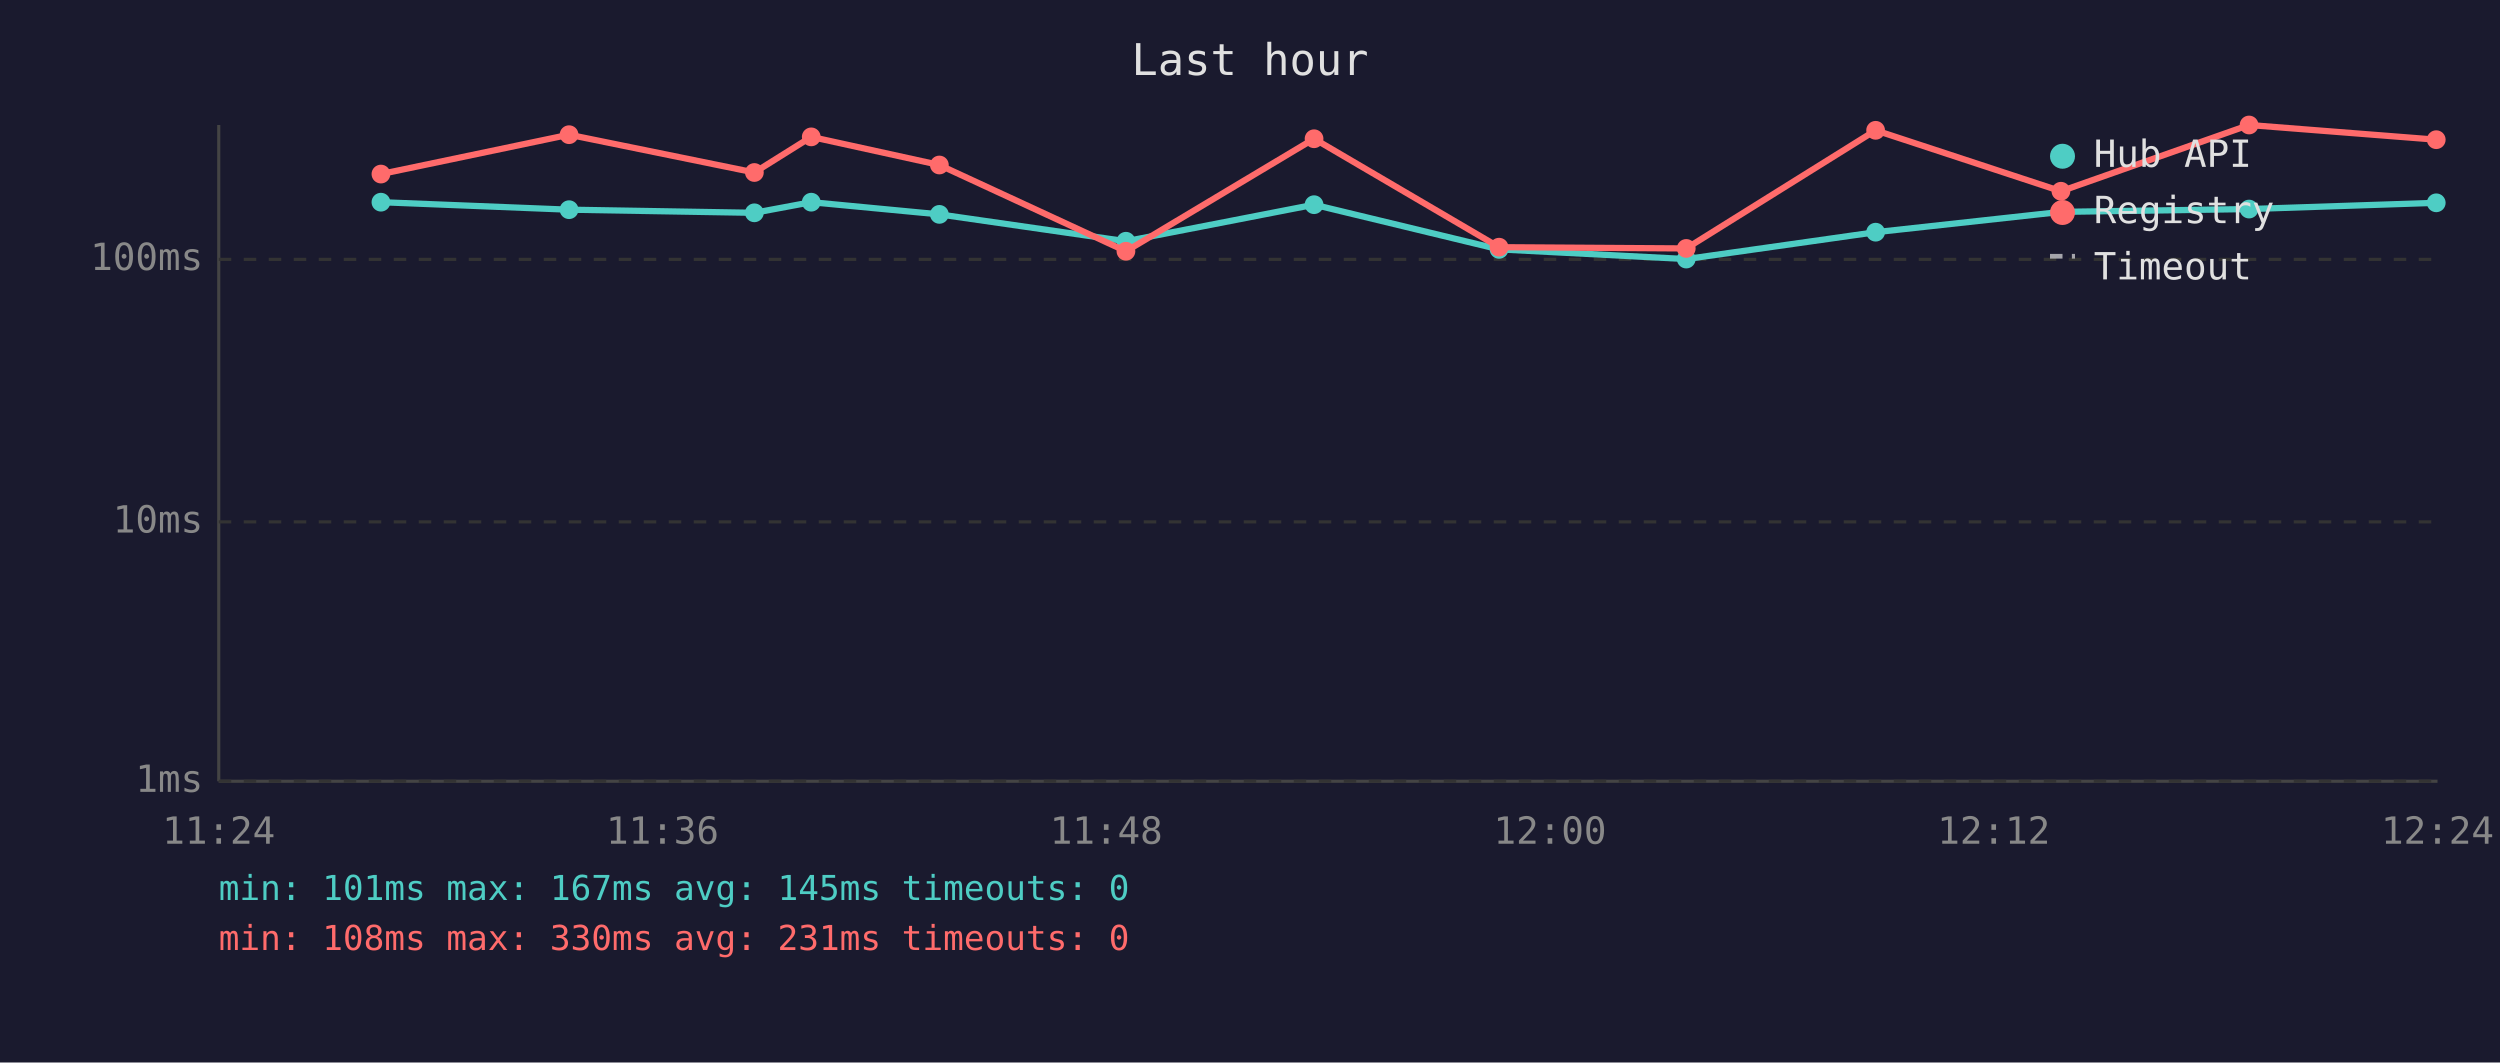
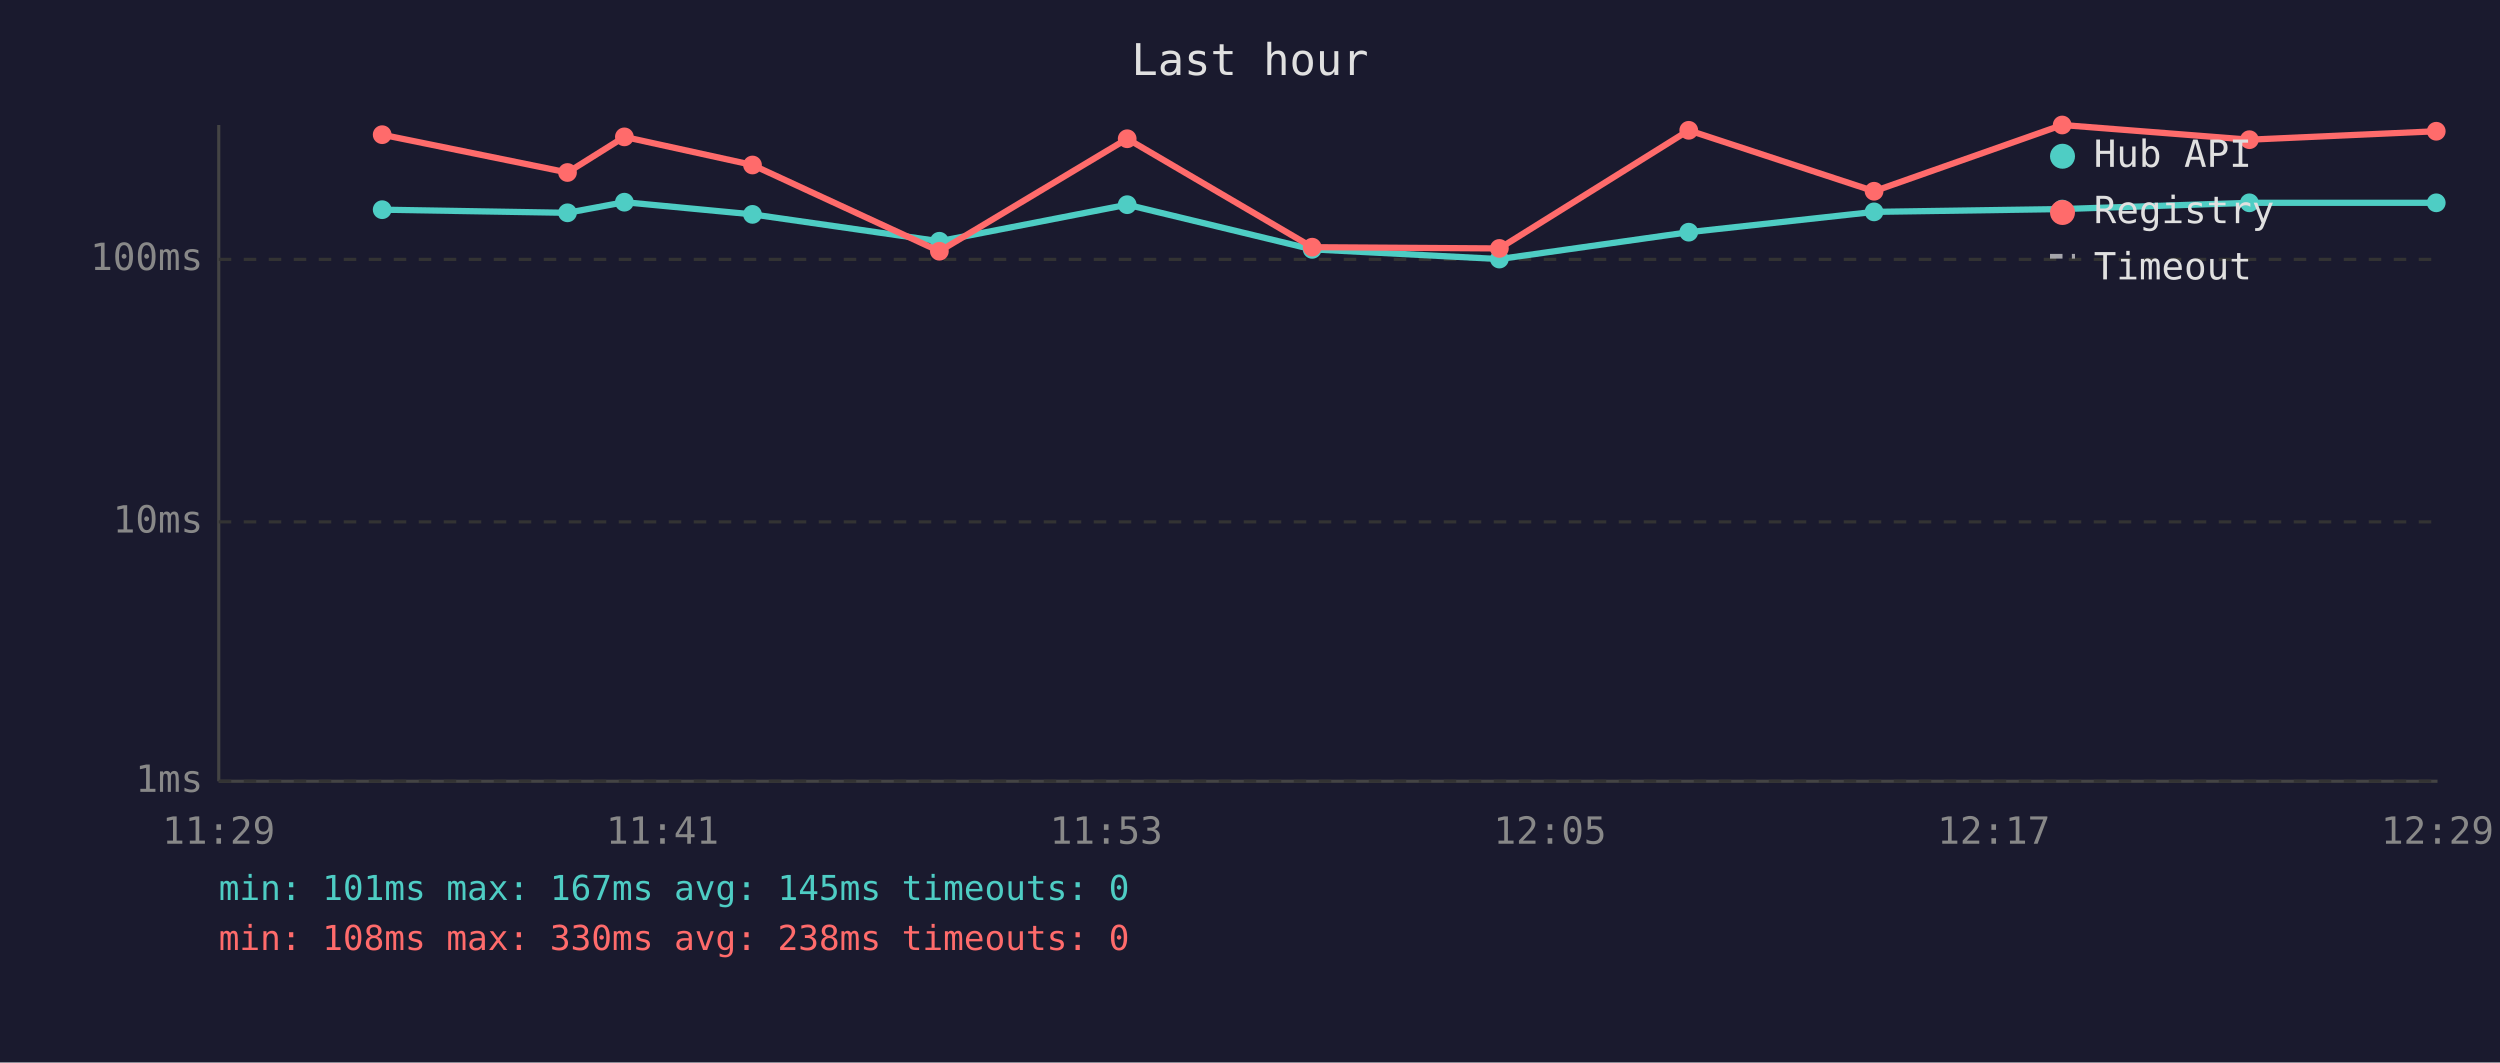
<svg xmlns="http://www.w3.org/2000/svg" viewBox="0 0 800 340" font-family="monospace" font-size="12">
  <rect width="800" height="340" fill="#1a1a2e" />
  <text x="400" y="24" fill="#e0e0e0" font-size="14" text-anchor="middle">Last hour</text>
  <line x1="70" y1="40" x2="70" y2="250" stroke="#444" stroke-width="1" />
  <line x1="70" y1="250" x2="780" y2="250" stroke="#444" stroke-width="1" />
  <line x1="70" y1="250" x2="780" y2="250" stroke="#333" stroke-width="1" stroke-dasharray="4" />
  <text x="65" y="250" fill="#888" text-anchor="end" dominant-baseline="middle">1ms</text>
  <line x1="70" y1="167" x2="780" y2="167" stroke="#333" stroke-width="1" stroke-dasharray="4" />
  <text x="65" y="167" fill="#888" text-anchor="end" dominant-baseline="middle">10ms</text>
  <line x1="70" y1="83" x2="780" y2="83" stroke="#333" stroke-width="1" stroke-dasharray="4" />
  <text x="65" y="83" fill="#888" text-anchor="end" dominant-baseline="middle">100ms</text>
-   <text x="70" y="270" fill="#888" text-anchor="middle">11:24</text>
-   <text x="212" y="270" fill="#888" text-anchor="middle">11:36</text>
-   <text x="354" y="270" fill="#888" text-anchor="middle">11:48</text>
-   <text x="496" y="270" fill="#888" text-anchor="middle">12:00</text>
-   <text x="638" y="270" fill="#888" text-anchor="middle">12:12</text>
-   <text x="780" y="270" fill="#888" text-anchor="middle">12:24</text>
-   <polyline points="121.9,64.7 182.1,67.1 241.4,68.1 259.6,64.7 300.6,68.6 360.3,77.2 420.5,65.5 479.7,79.8 539.6,82.9 600.2,74.3 659.5,67.8 719.7,66.9 779.6,64.9" fill="none" stroke="#4ecdc4" stroke-width="2" opacity="1" />
-   <circle cx="121.9" cy="64.7" r="3" fill="#4ecdc4" />
-   <circle cx="182.1" cy="67.1" r="3" fill="#4ecdc4" />
-   <circle cx="241.4" cy="68.1" r="3" fill="#4ecdc4" />
-   <circle cx="259.6" cy="64.7" r="3" fill="#4ecdc4" />
-   <circle cx="300.6" cy="68.6" r="3" fill="#4ecdc4" />
-   <circle cx="360.3" cy="77.2" r="3" fill="#4ecdc4" />
-   <circle cx="420.5" cy="65.5" r="3" fill="#4ecdc4" />
-   <circle cx="479.7" cy="79.8" r="3" fill="#4ecdc4" />
-   <circle cx="539.6" cy="82.9" r="3" fill="#4ecdc4" />
-   <circle cx="600.2" cy="74.3" r="3" fill="#4ecdc4" />
-   <circle cx="659.5" cy="67.8" r="3" fill="#4ecdc4" />
-   <circle cx="719.7" cy="66.9" r="3" fill="#4ecdc4" />
+   <text x="70" y="270" fill="#888" text-anchor="middle">11:29</text>
+   <text x="212" y="270" fill="#888" text-anchor="middle">11:41</text>
+   <text x="354" y="270" fill="#888" text-anchor="middle">11:53</text>
+   <text x="496" y="270" fill="#888" text-anchor="middle">12:05</text>
+   <text x="638" y="270" fill="#888" text-anchor="middle">12:17</text>
+   <text x="780" y="270" fill="#888" text-anchor="middle">12:29</text>
+   <polyline points="122.3,67.1 181.6,68.1 199.8,64.7 240.8,68.6 300.6,77.2 360.7,65.5 419.9,79.8 479.8,82.9 540.4,74.3 599.7,67.8 659.9,66.9 719.8,64.9 779.6,64.9" fill="none" stroke="#4ecdc4" stroke-width="2" opacity="1" />
+   <circle cx="122.3" cy="67.1" r="3" fill="#4ecdc4" />
+   <circle cx="181.6" cy="68.1" r="3" fill="#4ecdc4" />
+   <circle cx="199.8" cy="64.7" r="3" fill="#4ecdc4" />
+   <circle cx="240.8" cy="68.6" r="3" fill="#4ecdc4" />
+   <circle cx="300.6" cy="77.2" r="3" fill="#4ecdc4" />
+   <circle cx="360.7" cy="65.5" r="3" fill="#4ecdc4" />
+   <circle cx="419.9" cy="79.8" r="3" fill="#4ecdc4" />
+   <circle cx="479.8" cy="82.9" r="3" fill="#4ecdc4" />
+   <circle cx="540.4" cy="74.3" r="3" fill="#4ecdc4" />
+   <circle cx="599.7" cy="67.8" r="3" fill="#4ecdc4" />
+   <circle cx="659.9" cy="66.9" r="3" fill="#4ecdc4" />
+   <circle cx="719.8" cy="64.9" r="3" fill="#4ecdc4" />
  <circle cx="779.6" cy="64.9" r="3" fill="#4ecdc4" />
-   <polyline points="121.9,55.7 182.1,43.1 241.4,55.2 259.6,43.8 300.6,52.8 360.3,80.4 420.5,44.4 479.7,79.1 539.6,79.5 600.2,41.7 659.5,61.2 719.7,40.0 779.6,44.7" fill="none" stroke="#ff6b6b" stroke-width="2" opacity="1" />
-   <circle cx="121.9" cy="55.7" r="3" fill="#ff6b6b" />
-   <circle cx="182.1" cy="43.1" r="3" fill="#ff6b6b" />
-   <circle cx="241.4" cy="55.2" r="3" fill="#ff6b6b" />
-   <circle cx="259.6" cy="43.8" r="3" fill="#ff6b6b" />
-   <circle cx="300.6" cy="52.8" r="3" fill="#ff6b6b" />
-   <circle cx="360.3" cy="80.4" r="3" fill="#ff6b6b" />
-   <circle cx="420.5" cy="44.4" r="3" fill="#ff6b6b" />
-   <circle cx="479.7" cy="79.1" r="3" fill="#ff6b6b" />
-   <circle cx="539.6" cy="79.5" r="3" fill="#ff6b6b" />
-   <circle cx="600.2" cy="41.7" r="3" fill="#ff6b6b" />
-   <circle cx="659.5" cy="61.2" r="3" fill="#ff6b6b" />
-   <circle cx="719.7" cy="40.0" r="3" fill="#ff6b6b" />
-   <circle cx="779.6" cy="44.7" r="3" fill="#ff6b6b" />
+   <polyline points="122.3,43.1 181.6,55.2 199.8,43.8 240.8,52.8 300.6,80.4 360.7,44.4 419.9,79.1 479.8,79.5 540.4,41.7 599.7,61.2 659.9,40.0 719.8,44.7 779.6,42.0" fill="none" stroke="#ff6b6b" stroke-width="2" opacity="1" />
+   <circle cx="122.3" cy="43.1" r="3" fill="#ff6b6b" />
+   <circle cx="181.6" cy="55.2" r="3" fill="#ff6b6b" />
+   <circle cx="199.8" cy="43.8" r="3" fill="#ff6b6b" />
+   <circle cx="240.8" cy="52.8" r="3" fill="#ff6b6b" />
+   <circle cx="300.6" cy="80.4" r="3" fill="#ff6b6b" />
+   <circle cx="360.7" cy="44.4" r="3" fill="#ff6b6b" />
+   <circle cx="419.9" cy="79.1" r="3" fill="#ff6b6b" />
+   <circle cx="479.8" cy="79.5" r="3" fill="#ff6b6b" />
+   <circle cx="540.4" cy="41.7" r="3" fill="#ff6b6b" />
+   <circle cx="599.7" cy="61.2" r="3" fill="#ff6b6b" />
+   <circle cx="659.9" cy="40.0" r="3" fill="#ff6b6b" />
+   <circle cx="719.8" cy="44.7" r="3" fill="#ff6b6b" />
+   <circle cx="779.6" cy="42.0" r="3" fill="#ff6b6b" />
  <circle cx="660" cy="50" r="4" fill="#4ecdc4" />
  <text x="670" y="50" fill="#e0e0e0" dominant-baseline="middle">Hub API</text>
  <circle cx="660" cy="68" r="4" fill="#ff6b6b" />
  <text x="670" y="68" fill="#e0e0e0" dominant-baseline="middle">Registry</text>
  <line x1="656" y1="82" x2="664" y2="82" stroke="#e0e0e0" stroke-width="1.5" stroke-dasharray="4,3" opacity="0.7" />
  <text x="670" y="86" fill="#e0e0e0" dominant-baseline="middle">Timeout</text>
  <text x="70" y="288" fill="#4ecdc4" font-size="11">min: 101ms  max: 167ms  avg: 145ms  timeouts: 0</text>
-   <text x="70" y="304" fill="#ff6b6b" font-size="11">min: 108ms  max: 330ms  avg: 231ms  timeouts: 0</text>
+   <text x="70" y="304" fill="#ff6b6b" font-size="11">min: 108ms  max: 330ms  avg: 238ms  timeouts: 0</text>
</svg>
